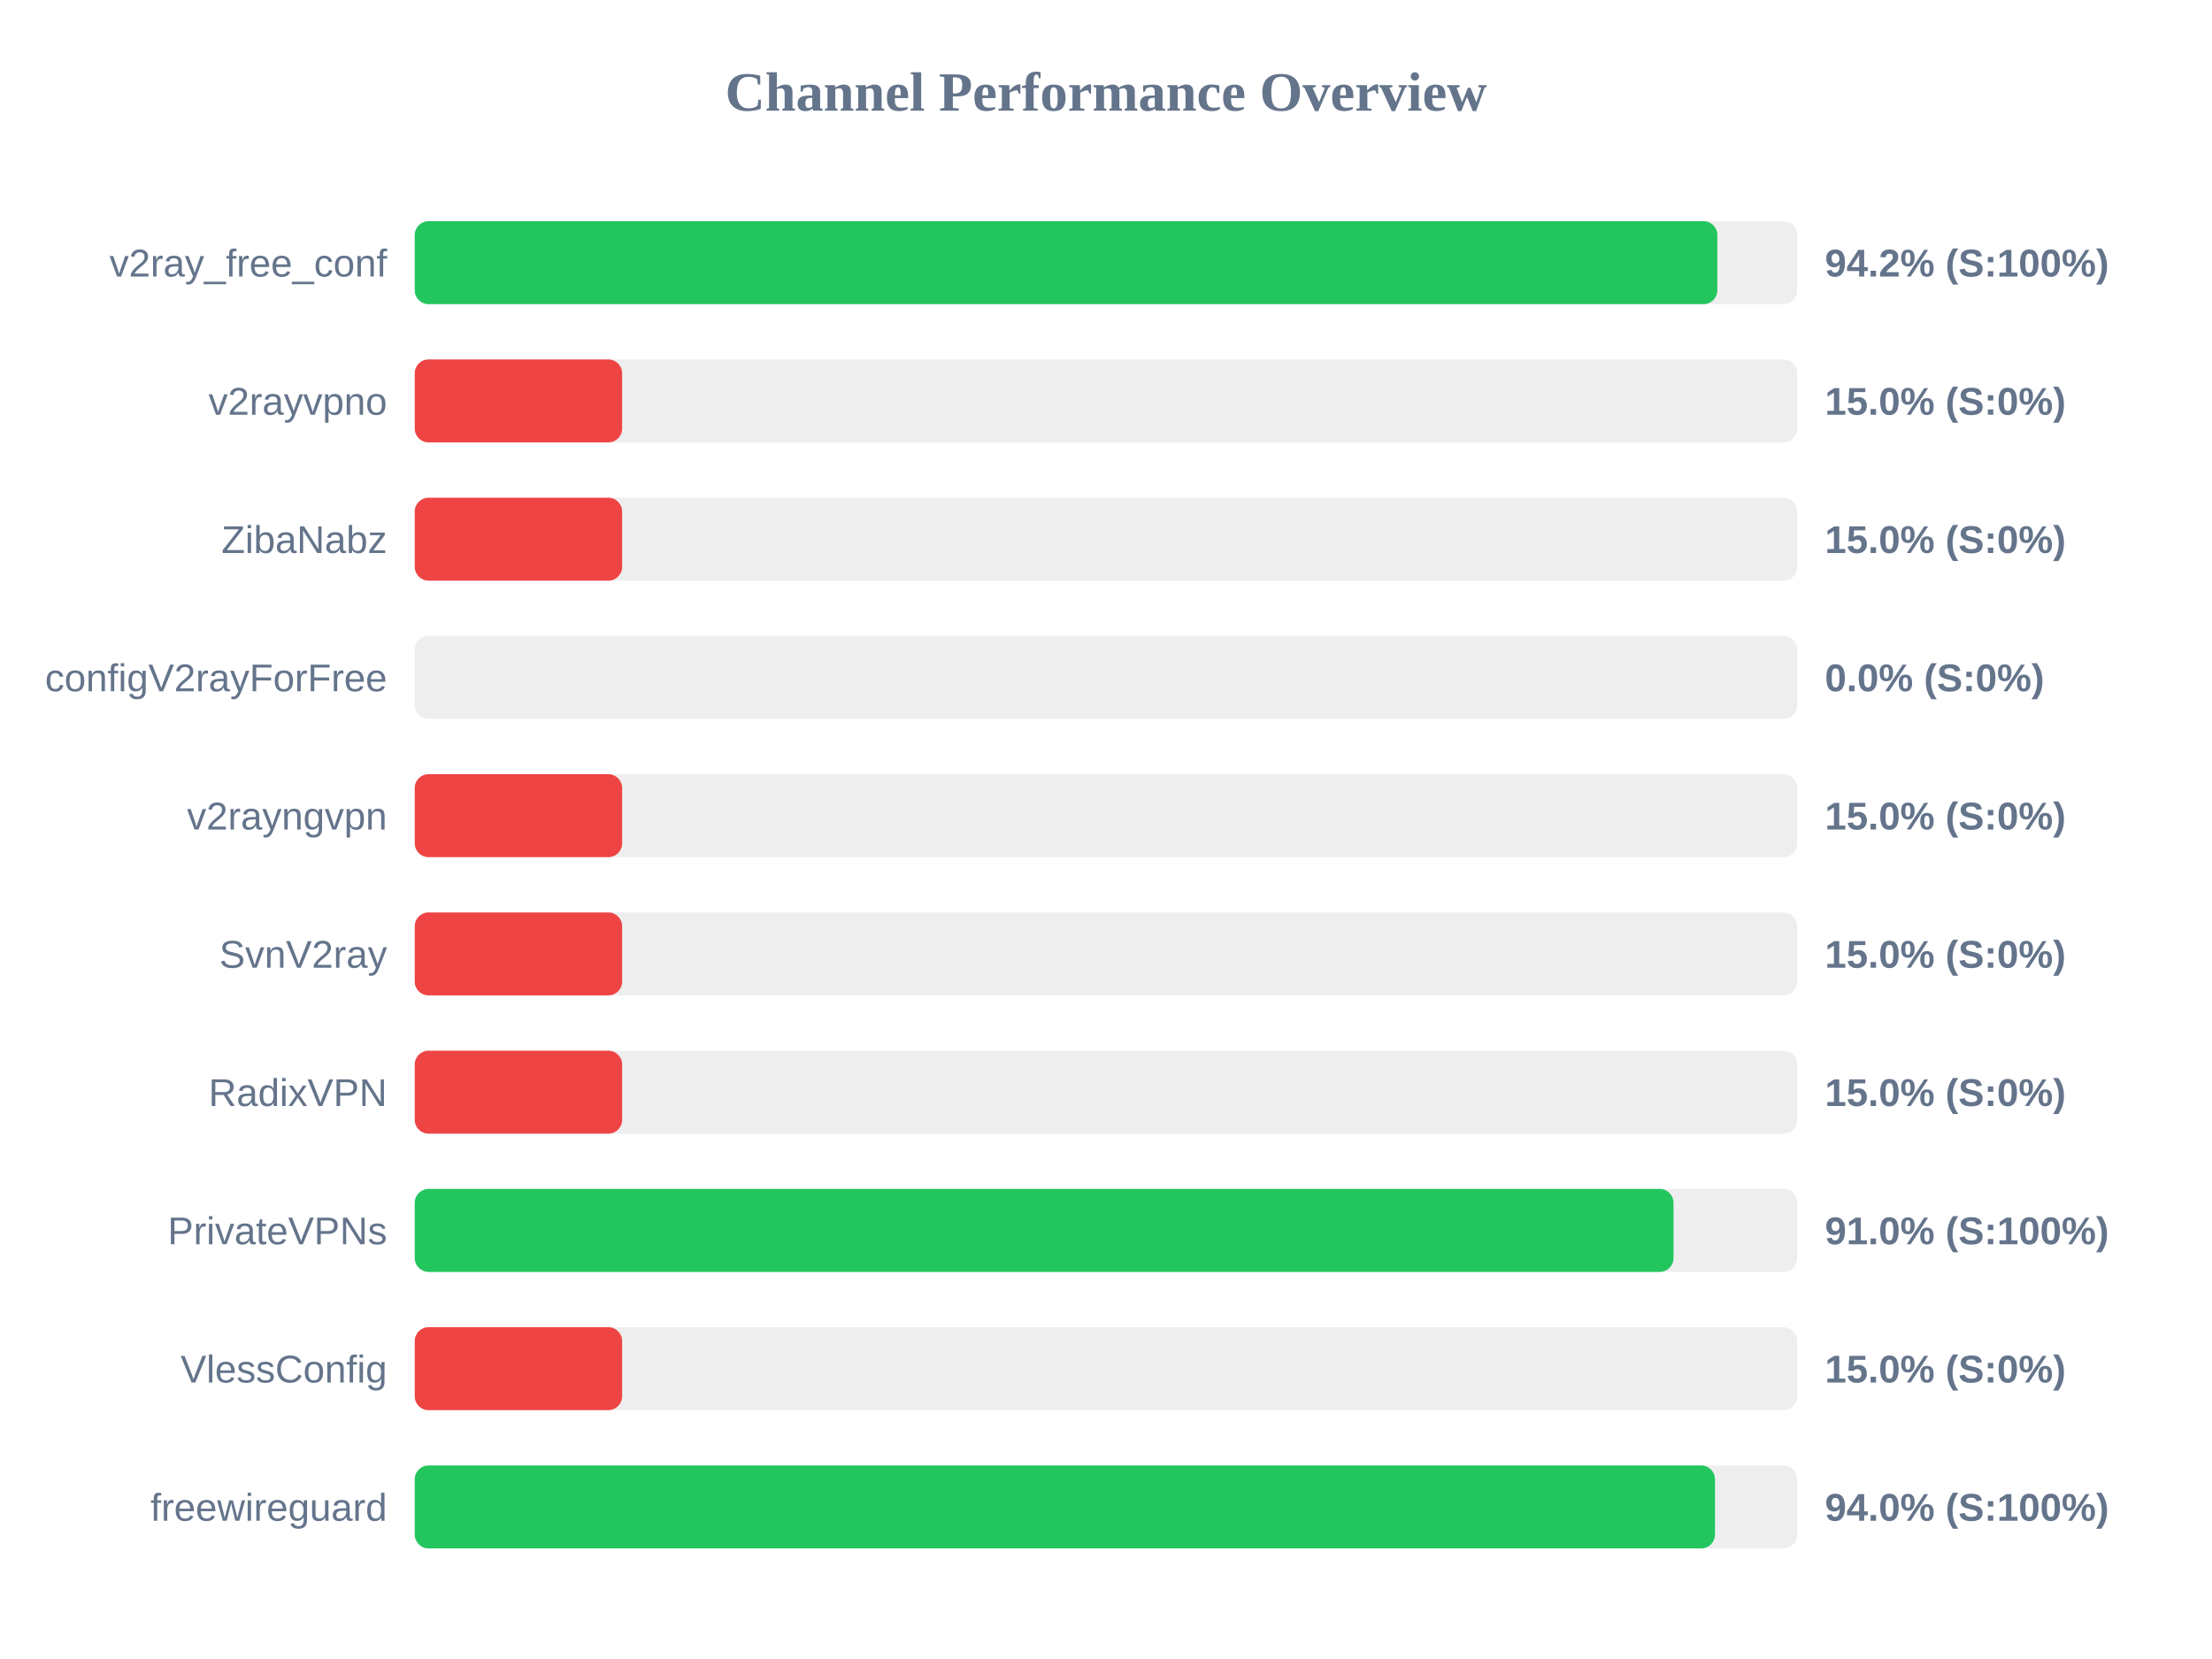
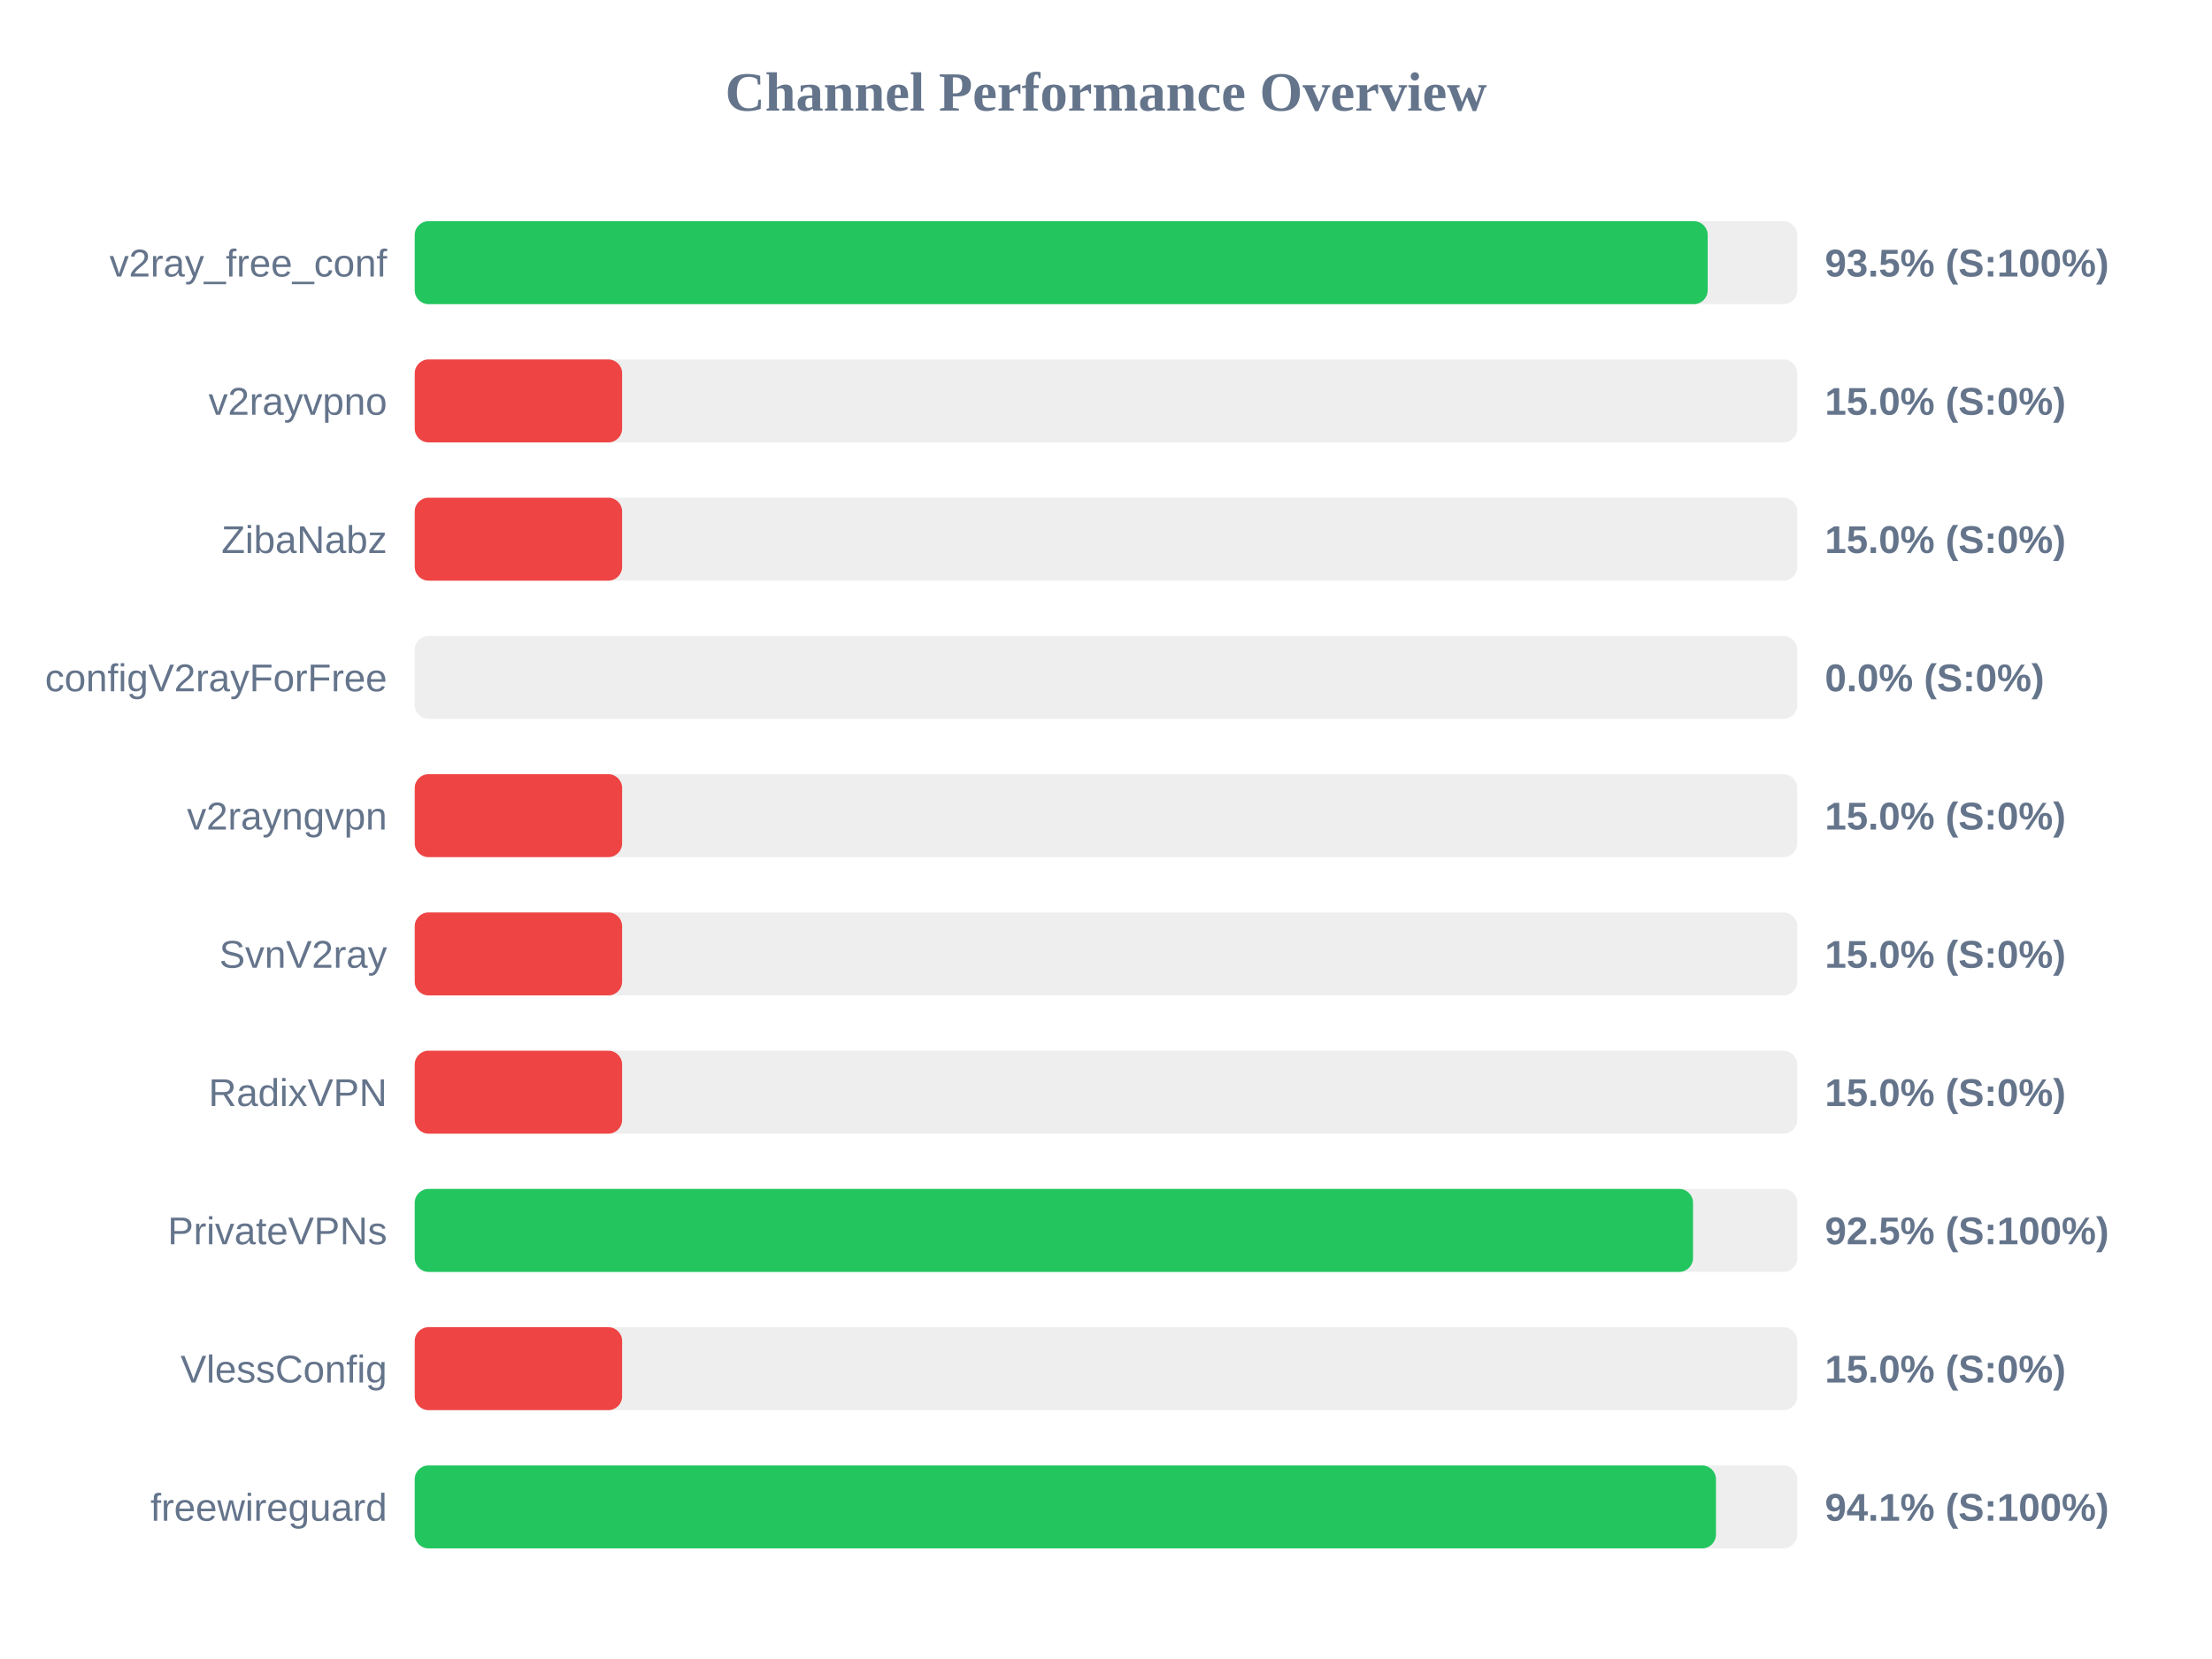
<svg xmlns="http://www.w3.org/2000/svg" width="800" height="600" version="1.1">
  <style>
        .row { font: 14px Arial; fill: #64748b; }
        .score { font: bold 14px Arial; fill: #64748b; }
    </style>
  <text x="400" y="40" text-anchor="middle" font-size="20px" font-weight="bold" fill="#64748b">Channel Performance Overview</text>
  <rect x="150" y="80" width="500" height="30" fill="#eee" rx="5" />
-   <rect x="150" y="80" width="471.1" height="30" fill="#22c55e" rx="5" />
+   <rect x="150" y="80" width="467.6" height="30" fill="#22c55e" rx="5" />
  <text x="140" y="100" text-anchor="end" class="row">v2ray_free_conf</text>
-   <text x="660" y="100" text-anchor="start" class="score">94.2% (S:100%)</text>
+   <text x="660" y="100" text-anchor="start" class="score">93.5% (S:100%)</text>
  <rect x="150" y="130" width="500" height="30" fill="#eee" rx="5" />
  <rect x="150" y="130" width="75.0" height="30" fill="#ef4444" rx="5" />
  <text x="140" y="150" text-anchor="end" class="row">v2rayvpno</text>
  <text x="660" y="150" text-anchor="start" class="score">15.0% (S:0%)</text>
  <rect x="150" y="180" width="500" height="30" fill="#eee" rx="5" />
  <rect x="150" y="180" width="75.0" height="30" fill="#ef4444" rx="5" />
  <text x="140" y="200" text-anchor="end" class="row">ZibaNabz</text>
  <text x="660" y="200" text-anchor="start" class="score">15.0% (S:0%)</text>
  <rect x="150" y="230" width="500" height="30" fill="#eee" rx="5" />
  <rect x="150" y="230" width="0.0" height="30" fill="#ef4444" rx="5" />
  <text x="140" y="250" text-anchor="end" class="row">configV2rayForFree</text>
  <text x="660" y="250" text-anchor="start" class="score">0.0% (S:0%)</text>
  <rect x="150" y="280" width="500" height="30" fill="#eee" rx="5" />
  <rect x="150" y="280" width="75.0" height="30" fill="#ef4444" rx="5" />
  <text x="140" y="300" text-anchor="end" class="row">v2rayngvpn</text>
  <text x="660" y="300" text-anchor="start" class="score">15.0% (S:0%)</text>
  <rect x="150" y="330" width="500" height="30" fill="#eee" rx="5" />
  <rect x="150" y="330" width="75.0" height="30" fill="#ef4444" rx="5" />
  <text x="140" y="350" text-anchor="end" class="row">SvnV2ray</text>
  <text x="660" y="350" text-anchor="start" class="score">15.0% (S:0%)</text>
  <rect x="150" y="380" width="500" height="30" fill="#eee" rx="5" />
  <rect x="150" y="380" width="75.0" height="30" fill="#ef4444" rx="5" />
  <text x="140" y="400" text-anchor="end" class="row">RadixVPN</text>
  <text x="660" y="400" text-anchor="start" class="score">15.0% (S:0%)</text>
  <rect x="150" y="430" width="500" height="30" fill="#eee" rx="5" />
-   <rect x="150" y="430" width="455.25" height="30" fill="#22c55e" rx="5" />
+   <rect x="150" y="430" width="462.3" height="30" fill="#22c55e" rx="5" />
  <text x="140" y="450" text-anchor="end" class="row">PrivateVPNs</text>
-   <text x="660" y="450" text-anchor="start" class="score">91.0% (S:100%)</text>
+   <text x="660" y="450" text-anchor="start" class="score">92.5% (S:100%)</text>
  <rect x="150" y="480" width="500" height="30" fill="#eee" rx="5" />
  <rect x="150" y="480" width="75.0" height="30" fill="#ef4444" rx="5" />
  <text x="140" y="500" text-anchor="end" class="row">VlessConfig</text>
  <text x="660" y="500" text-anchor="start" class="score">15.0% (S:0%)</text>
  <rect x="150" y="530" width="500" height="30" fill="#eee" rx="5" />
-   <rect x="150" y="530" width="470.25" height="30" fill="#22c55e" rx="5" />
+   <rect x="150" y="530" width="470.6" height="30" fill="#22c55e" rx="5" />
  <text x="140" y="550" text-anchor="end" class="row">freewireguard</text>
-   <text x="660" y="550" text-anchor="start" class="score">94.0% (S:100%)</text>
+   <text x="660" y="550" text-anchor="start" class="score">94.1% (S:100%)</text>
</svg>
